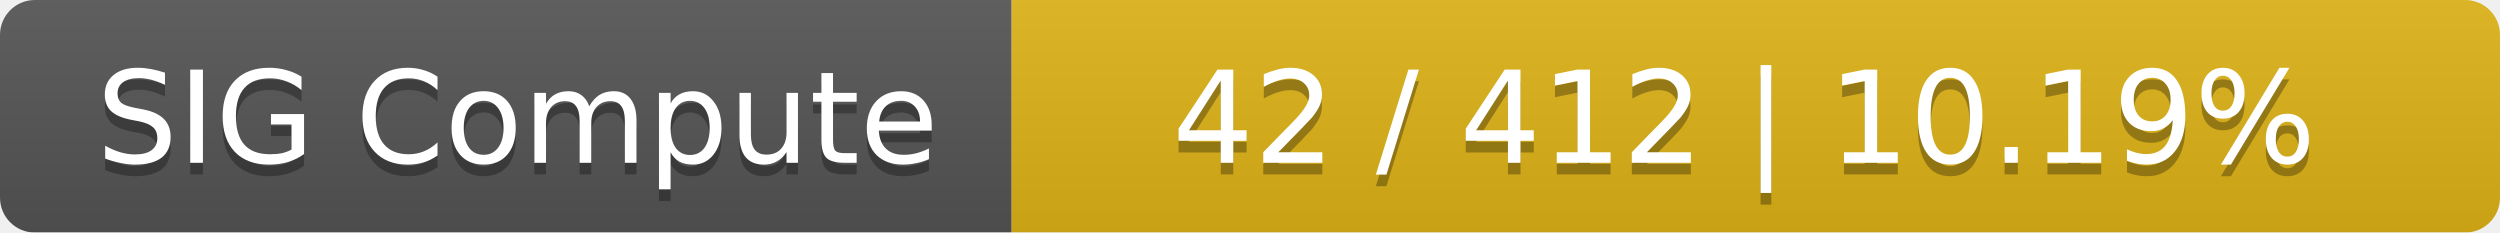
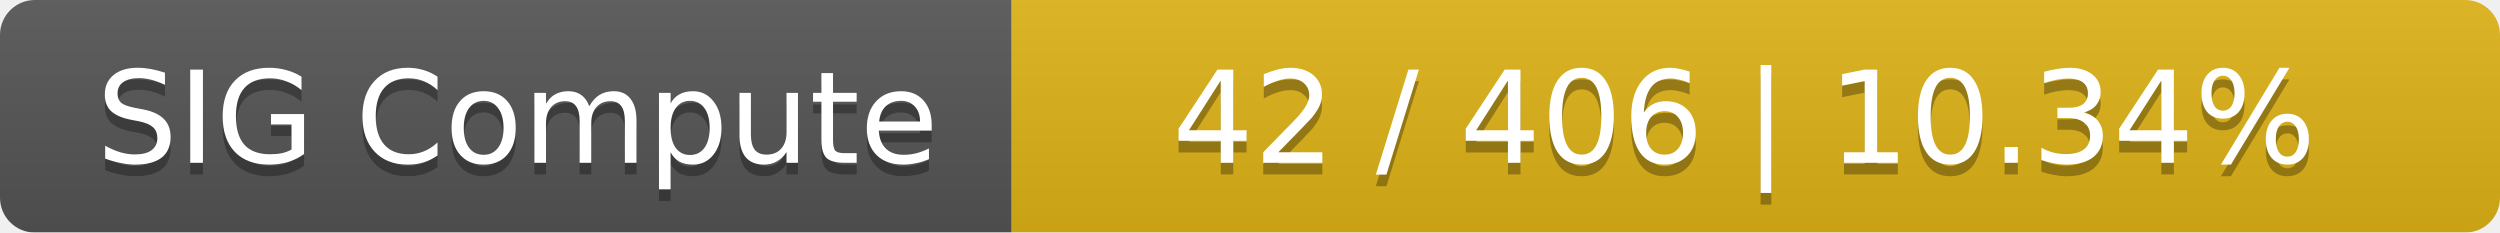
<svg xmlns="http://www.w3.org/2000/svg" width="215" height="20">
  <linearGradient id="smooth" x2="0" y2="100%">
    <stop offset="0" stop-color="#bbb" stop-opacity=".1" />
    <stop offset="1" stop-opacity=".1" />
  </linearGradient>
  <mask id="round">
    <rect width="215" height="20" rx="3" fill="#fff" />
  </mask>
  <g mask="url(#round)">
    <rect width="87" height="20" fill="#555" />
    <rect x="87" width="128" height="20" fill="#dfb317" />
    <rect width="215" height="20" fill="url(#smooth)" />
  </g>
  <g fill="#fff" text-anchor="middle" font-family="DejaVu Sans,Verdana,Geneva,sans-serif" font-size="11">
    <text x="44.5" y="15" fill="#010101" fill-opacity=".3">SIG Compute</text>
    <text x="44.5" y="14">SIG Compute</text>
-     <text x="150" y="15" fill="#010101" fill-opacity=".3">42 / 412    |    10.19%</text>
-     <text x="150" y="14">42 / 412    |    10.19%</text>
+     <text x="150" y="15" fill="#010101" fill-opacity=".3">42 / 406    |    10.34%</text>
+     <text x="150" y="14">42 / 406    |    10.34%</text>
  </g>
</svg>
